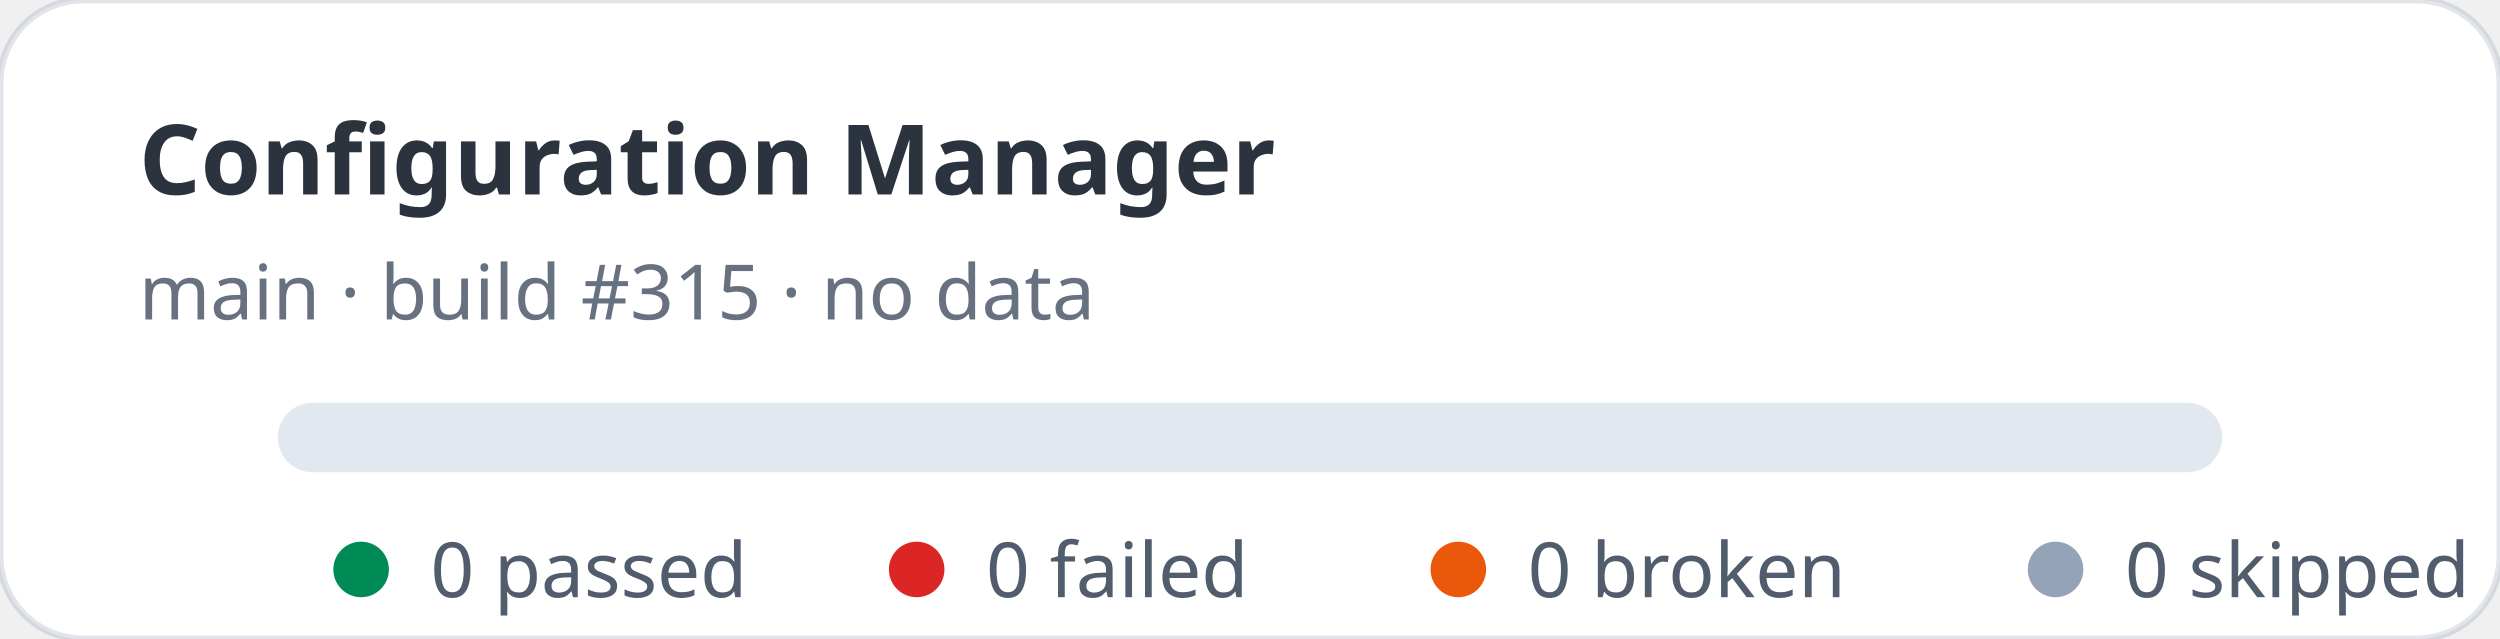
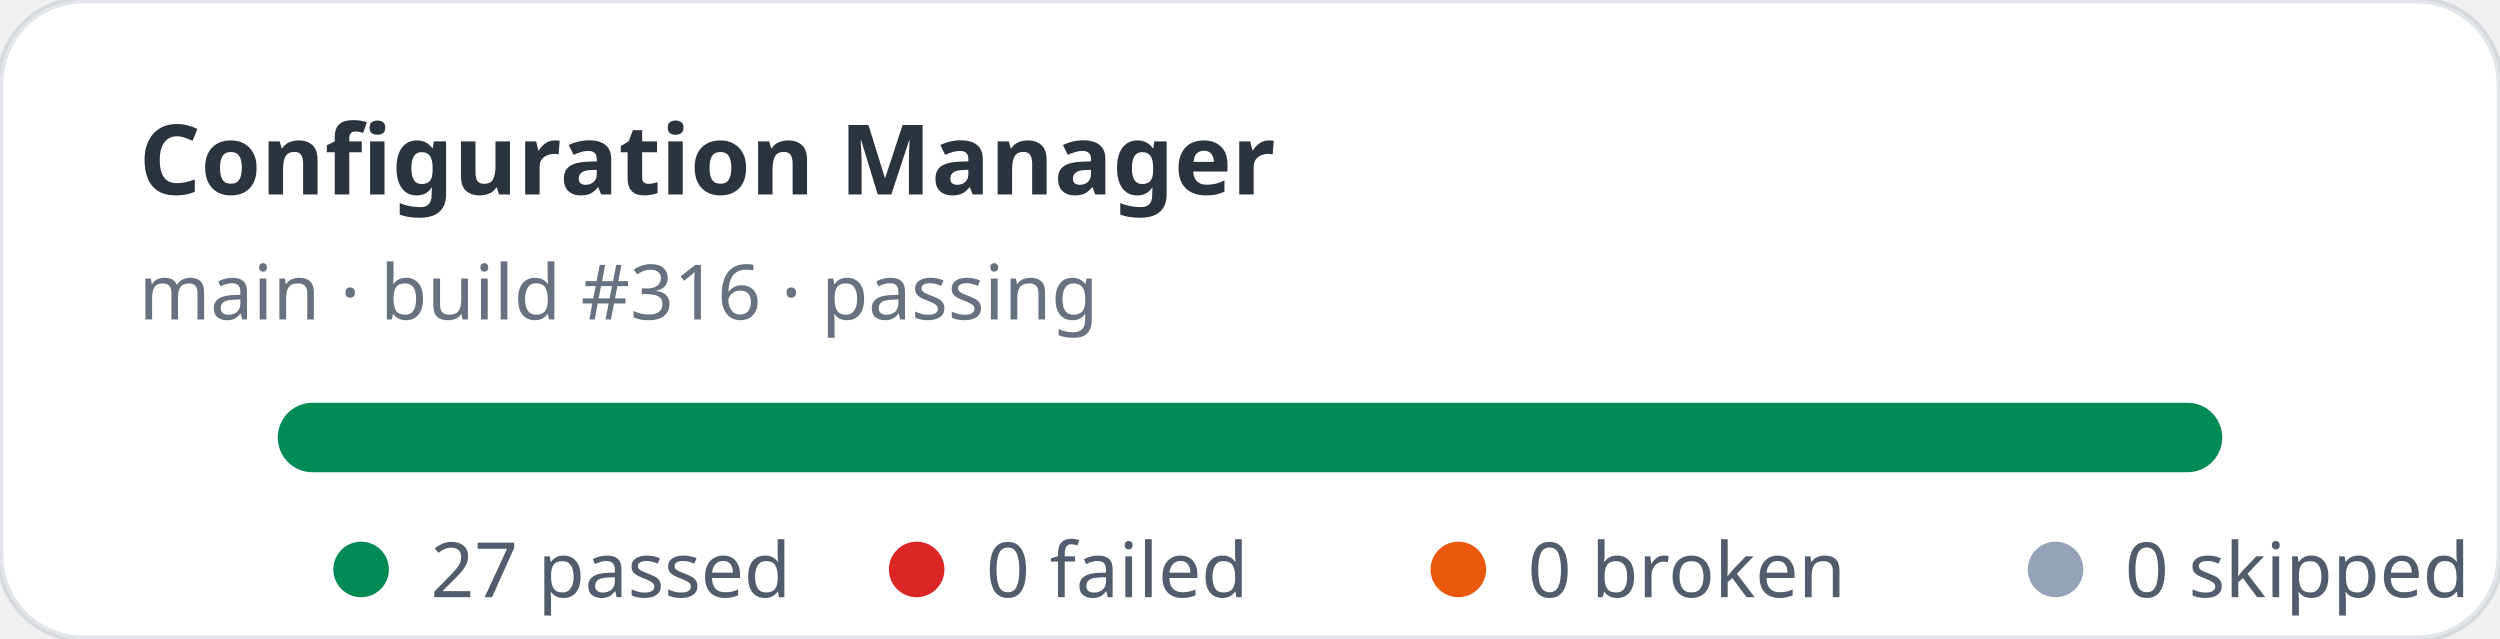
- <svg xmlns="http://www.w3.org/2000/svg" width="360" height="92" viewBox="0 0 360 92" role="img" aria-label="Configuration Manager stats: 0 passed, 0 failed">
+ <svg xmlns="http://www.w3.org/2000/svg" width="360" height="92" viewBox="0 0 360 92" role="img" aria-label="Configuration Manager stats: 27 passed, 0 failed">
  <rect width="360" height="92" rx="12" fill="#ffffff" stroke="rgba(11,48,86,0.12)" />
  <text x="20" y="28" fill="rgba(1,10,24,0.83)" font-family="ui-sans-serif,system-ui,sans-serif" font-size="14" font-weight="700">Configuration Manager</text>
-   <text x="20" y="46" fill="rgba(2,19,44,0.6)" font-family="ui-sans-serif,system-ui,sans-serif" font-size="11">main · build #315 · no data</text>
+   <text x="20" y="46" fill="rgba(2,19,44,0.6)" font-family="ui-sans-serif,system-ui,sans-serif" font-size="11">main · build #316 · passing</text>
  <rect x="40" y="58" width="280" height="10" rx="5" fill="#e2e8f0" />
+   <rect x="40" y="58" width="280" height="10" rx="5" fill="#008a56" />
  <g font-family="ui-sans-serif,system-ui,sans-serif" font-size="11" fill="rgba(1,18,40,0.68)">
    <circle cx="52" cy="82" r="4" fill="#008a56" />
-     <text x="62" y="86">0 passed</text>
+     <text x="62" y="86">27 passed</text>
    <circle cx="132" cy="82" r="4" fill="#dc2626" />
    <text x="142" y="86">0 failed</text>
    <circle cx="210" cy="82" r="4" fill="#ea580c" />
    <text x="220" y="86">0 broken</text>
    <circle cx="296" cy="82" r="4" fill="#94a3b8" />
    <text x="306" y="86">0 skipped</text>
  </g>
</svg>
